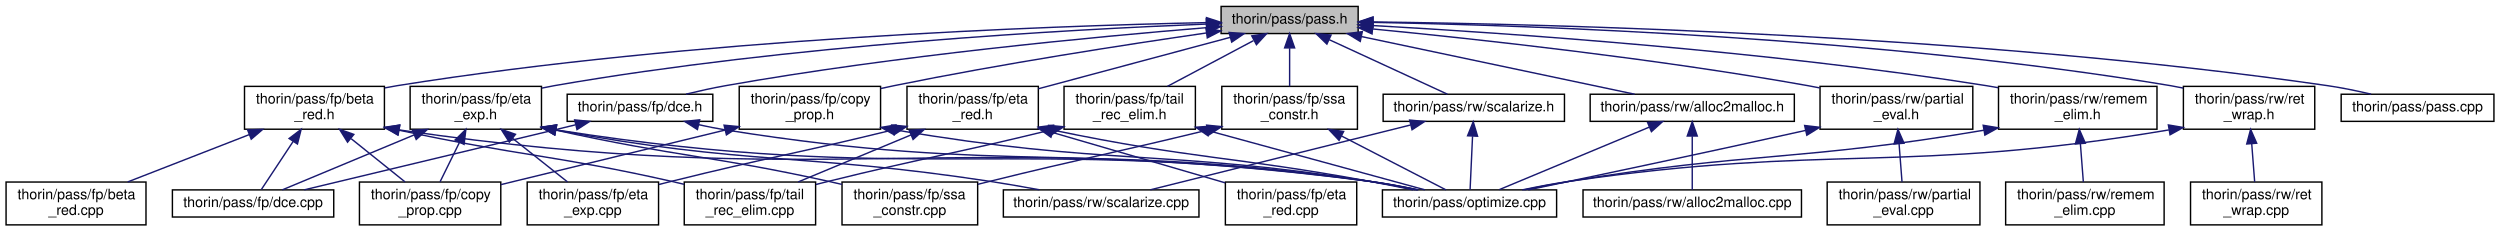
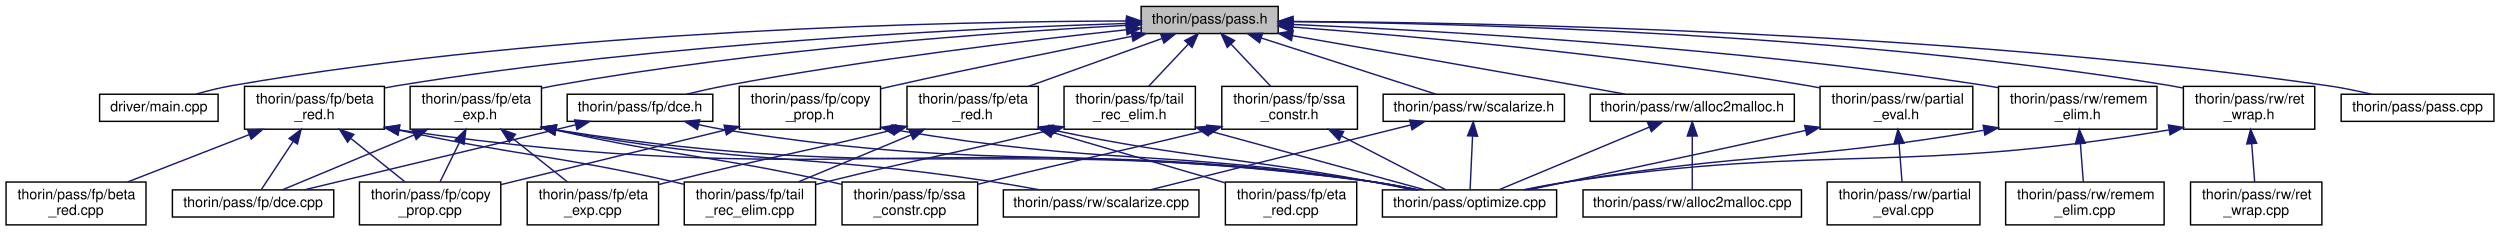
<svg xmlns="http://www.w3.org/2000/svg" xmlns:xlink="http://www.w3.org/1999/xlink" width="1751pt" height="162pt" viewBox="0.00 0.00 1750.50 162.00">
  <g id="graph0" class="graph" transform="scale(1 1) rotate(0) translate(4 158)">
    <g id="node1" class="node">
      <g id="a_node1">
        <a xlink:title=" ">
-           <polygon fill="#bfbfbf" stroke="black" points="851,-134.5 851,-153.5 947,-153.5 947,-134.5 851,-134.5" />
-           <text text-anchor="middle" x="899" y="-141.5" font-family="Helvetica,sans-Serif" font-size="10.00">thorin/pass/pass.h</text>
+           <polygon fill="#bfbfbf" stroke="black" points="795,-134.5 795,-153.5 891,-153.5 891,-134.5 795,-134.5" />
+           <text text-anchor="middle" x="843" y="-141.5" font-family="Helvetica,sans-Serif" font-size="10.00">thorin/pass/pass.h</text>
        </a>
      </g>
    </g>
    <g id="node2" class="node">
      <g id="a_node2">
+         <a xlink:href="main_8cpp.html" target="_top" xlink:title=" ">
+           <polygon fill="none" stroke="black" points="65.5,-73 65.5,-92 148.5,-92 148.5,-73 65.5,-73" />
+           <text text-anchor="middle" x="107" y="-80" font-family="Helvetica,sans-Serif" font-size="10.00">driver/main.cpp</text>
+         </a>
+       </g>
+     </g>
+     <g id="edge1" class="edge">
+       <path fill="none" stroke="midnightblue" d="M784.51,-143.3C665.59,-143.01 387.42,-137.69 158,-98 149.75,-96.57 140.92,-94.33 132.96,-92.03" />
+       <polygon fill="midnightblue" stroke="midnightblue" points="784.83,-146.8 794.84,-143.32 784.84,-139.8 784.83,-146.8" />
+     </g>
+     <g id="node3" class="node">
+       <g id="a_node3">
        <a xlink:href="beta__red_8h.html" target="_top" xlink:title=" ">
          <polygon fill="none" stroke="black" points="167,-67.5 167,-97.5 265,-97.5 265,-67.5 167,-67.5" />
          <text text-anchor="start" x="175" y="-85.5" font-family="Helvetica,sans-Serif" font-size="10.00">thorin/pass/fp/beta</text>
          <text text-anchor="middle" x="216" y="-74.5" font-family="Helvetica,sans-Serif" font-size="10.00">_red.h</text>
        </a>
      </g>
    </g>
-     <g id="edge1" class="edge">
-       <path fill="none" stroke="midnightblue" d="M840.53,-142.16C729.46,-139.82 480.58,-131 274,-98 271.13,-97.54 268.19,-97.01 265.24,-96.43" />
-       <polygon fill="midnightblue" stroke="midnightblue" points="840.78,-145.66 850.85,-142.37 840.92,-138.67 840.78,-145.66" />
-     </g>
-     <g id="node8" class="node">
-       <g id="a_node8">
+     <g id="edge2" class="edge">
+       <path fill="none" stroke="midnightblue" d="M784.47,-141.57C680.91,-138.34 458.84,-128.2 274,-98 271.13,-97.53 268.2,-96.99 265.24,-96.4" />
+       <polygon fill="midnightblue" stroke="midnightblue" points="784.62,-145.08 794.72,-141.88 784.83,-138.08 784.62,-145.08" />
+     </g>
+     <g id="node9" class="node">
+       <g id="a_node9">
        <a xlink:href="copy__prop_8h.html" target="_top" xlink:title=" ">
          <polygon fill="none" stroke="black" points="513.5,-67.5 513.5,-97.5 612.5,-97.5 612.5,-67.5 513.5,-67.5" />
          <text text-anchor="start" x="521.5" y="-85.5" font-family="Helvetica,sans-Serif" font-size="10.00">thorin/pass/fp/copy</text>
          <text text-anchor="middle" x="563" y="-74.5" font-family="Helvetica,sans-Serif" font-size="10.00">_prop.h</text>
        </a>
      </g>
    </g>
-     <g id="edge7" class="edge">
-       <path fill="none" stroke="midnightblue" d="M840.62,-134.9C784.39,-126.77 697.05,-113.29 622,-98 618.9,-97.37 615.72,-96.69 612.51,-95.97" />
-       <polygon fill="midnightblue" stroke="midnightblue" points="840.35,-138.4 850.75,-136.36 841.35,-131.47 840.35,-138.4" />
-     </g>
-     <g id="node9" class="node">
-       <g id="a_node9">
+     <g id="edge8" class="edge">
+       <path fill="none" stroke="midnightblue" d="M788.35,-132.51C743.55,-123.75 678.53,-110.7 622,-98 618.91,-97.31 615.74,-96.58 612.54,-95.83" />
+       <polygon fill="midnightblue" stroke="midnightblue" points="787.96,-135.99 798.44,-134.47 789.3,-129.12 787.96,-135.99" />
+     </g>
+     <g id="node10" class="node">
+       <g id="a_node10">
        <a xlink:href="dce_8h.html" target="_top" xlink:title=" ">
          <polygon fill="none" stroke="black" points="393,-73 393,-92 495,-92 495,-73 393,-73" />
          <text text-anchor="middle" x="444" y="-80" font-family="Helvetica,sans-Serif" font-size="10.00">thorin/pass/fp/dce.h</text>
        </a>
      </g>
    </g>
-     <g id="edge10" class="edge">
-       <path fill="none" stroke="midnightblue" d="M840.98,-138.65C763.68,-132.34 622.86,-119.05 504,-98 494.92,-96.39 485.18,-94.23 476.23,-92.06" />
-       <polygon fill="midnightblue" stroke="midnightblue" points="840.75,-142.14 850.99,-139.46 841.31,-135.17 840.75,-142.14" />
-     </g>
-     <g id="node10" class="node">
-       <g id="a_node10">
+     <g id="edge11" class="edge">
+       <path fill="none" stroke="midnightblue" d="M784.69,-137.15C716.91,-129.91 601.84,-116.26 504,-98 495.05,-96.33 485.42,-94.17 476.56,-92.03" />
+       <polygon fill="midnightblue" stroke="midnightblue" points="784.44,-140.64 794.75,-138.21 785.17,-133.68 784.44,-140.64" />
+     </g>
+     <g id="node11" class="node">
+       <g id="a_node11">
        <a xlink:href="eta__exp_8h.html" target="_top" xlink:title=" ">
          <polygon fill="none" stroke="black" points="283,-67.5 283,-97.5 375,-97.5 375,-67.5 283,-67.5" />
          <text text-anchor="start" x="291" y="-85.5" font-family="Helvetica,sans-Serif" font-size="10.00">thorin/pass/fp/eta</text>
          <text text-anchor="middle" x="329" y="-74.5" font-family="Helvetica,sans-Serif" font-size="10.00">_exp.h</text>
        </a>
      </g>
    </g>
-     <g id="edge13" class="edge">
-       <path fill="none" stroke="midnightblue" d="M840.64,-141.14C744.72,-137.36 548.01,-126.57 384,-98 381.08,-97.49 378.09,-96.9 375.09,-96.26" />
-       <polygon fill="midnightblue" stroke="midnightblue" points="840.59,-144.64 850.72,-141.53 840.86,-137.65 840.59,-144.64" />
-     </g>
-     <g id="node14" class="node">
-       <g id="a_node14">
+     <g id="edge14" class="edge">
+       <path fill="none" stroke="midnightblue" d="M784.74,-140.28C697.18,-135.52 526.71,-123.64 384,-98 381.08,-97.48 378.1,-96.88 375.09,-96.22" />
+       <polygon fill="midnightblue" stroke="midnightblue" points="784.57,-143.78 794.74,-140.81 784.94,-136.79 784.57,-143.78" />
+     </g>
+     <g id="node15" class="node">
+       <g id="a_node15">
        <a xlink:href="eta__red_8h.html" target="_top" xlink:title=" ">
          <polygon fill="none" stroke="black" points="631,-67.5 631,-97.5 723,-97.5 723,-67.5 631,-67.5" />
          <text text-anchor="start" x="639" y="-85.5" font-family="Helvetica,sans-Serif" font-size="10.00">thorin/pass/fp/eta</text>
          <text text-anchor="middle" x="677" y="-74.5" font-family="Helvetica,sans-Serif" font-size="10.00">_red.h</text>
        </a>
      </g>
    </g>
-     <g id="edge20" class="edge">
-       <path fill="none" stroke="midnightblue" d="M857.41,-131.85C819.18,-121.61 762.6,-106.44 723.03,-95.84" />
-       <polygon fill="midnightblue" stroke="midnightblue" points="856.63,-135.27 867.19,-134.48 858.44,-128.51 856.63,-135.27" />
-     </g>
-     <g id="node16" class="node">
-       <g id="a_node16">
+     <g id="edge21" class="edge">
+       <path fill="none" stroke="midnightblue" d="M809.45,-130.98C782.46,-121.3 744.49,-107.69 716.12,-97.52" />
+       <polygon fill="midnightblue" stroke="midnightblue" points="808.62,-134.4 819.22,-134.48 810.98,-127.81 808.62,-134.4" />
+     </g>
+     <g id="node17" class="node">
+       <g id="a_node17">
        <a xlink:href="ssa__constr_8h.html" target="_top" xlink:title=" ">
          <polygon fill="none" stroke="black" points="851.5,-67.5 851.5,-97.5 946.5,-97.5 946.5,-67.5 851.5,-67.5" />
          <text text-anchor="start" x="859.5" y="-85.5" font-family="Helvetica,sans-Serif" font-size="10.00">thorin/pass/fp/ssa</text>
          <text text-anchor="middle" x="899" y="-74.5" font-family="Helvetica,sans-Serif" font-size="10.00">_constr.h</text>
        </a>
      </g>
    </g>
-     <g id="edge25" class="edge">
-       <path fill="none" stroke="midnightblue" d="M899,-124.23C899,-115.59 899,-105.5 899,-97.52" />
-       <polygon fill="midnightblue" stroke="midnightblue" points="895.5,-124.48 899,-134.48 902.5,-124.48 895.5,-124.48" />
-     </g>
-     <g id="node17" class="node">
-       <g id="a_node17">
+     <g id="edge26" class="edge">
+       <path fill="none" stroke="midnightblue" d="M857.97,-127.09C866.64,-117.88 877.45,-106.39 885.8,-97.52" />
+       <polygon fill="midnightblue" stroke="midnightblue" points="855.33,-124.79 851.02,-134.48 860.43,-129.59 855.33,-124.79" />
+     </g>
+     <g id="node18" class="node">
+       <g id="a_node18">
        <a xlink:href="tail__rec__elim_8h.html" target="_top" xlink:title=" ">
          <polygon fill="none" stroke="black" points="741,-67.5 741,-97.5 833,-97.5 833,-67.5 741,-67.5" />
          <text text-anchor="start" x="749" y="-85.5" font-family="Helvetica,sans-Serif" font-size="10.00">thorin/pass/fp/tail</text>
          <text text-anchor="middle" x="787" y="-74.5" font-family="Helvetica,sans-Serif" font-size="10.00">_rec_elim.h</text>
        </a>
      </g>
    </g>
-     <g id="edge28" class="edge">
-       <path fill="none" stroke="midnightblue" d="M873.67,-129.54C855.69,-119.99 831.61,-107.2 813.4,-97.52" />
-       <polygon fill="midnightblue" stroke="midnightblue" points="872.48,-132.87 882.95,-134.48 875.76,-126.69 872.48,-132.87" />
-     </g>
-     <g id="node18" class="node">
-       <g id="a_node18">
+     <g id="edge29" class="edge">
+       <path fill="none" stroke="midnightblue" d="M828.03,-127.09C819.36,-117.88 808.55,-106.39 800.2,-97.52" />
+       <polygon fill="midnightblue" stroke="midnightblue" points="825.57,-129.59 834.98,-134.48 830.67,-124.79 825.57,-129.59" />
+     </g>
+     <g id="node19" class="node">
+       <g id="a_node19">
        <a xlink:href="pass_8cpp.html" target="_top" xlink:title=" ">
          <polygon fill="none" stroke="black" points="1635.5,-73 1635.5,-92 1742.5,-92 1742.5,-73 1635.5,-73" />
          <text text-anchor="middle" x="1689" y="-80" font-family="Helvetica,sans-Serif" font-size="10.00">thorin/pass/pass.cpp</text>
        </a>
      </g>
    </g>
-     <g id="edge31" class="edge">
-       <path fill="none" stroke="midnightblue" d="M957.37,-142.63C1081.22,-141.14 1379.2,-133.79 1626,-98 1636,-96.55 1646.75,-94.33 1656.49,-92.05" />
-       <polygon fill="midnightblue" stroke="midnightblue" points="957.3,-139.13 947.34,-142.75 957.38,-146.13 957.3,-139.13" />
-     </g>
-     <g id="node19" class="node">
-       <g id="a_node19">
+     <g id="edge32" class="edge">
+       <path fill="none" stroke="midnightblue" d="M901.58,-143C1032.26,-142.27 1357.28,-136.37 1626,-98 1636.11,-96.56 1646.99,-94.31 1656.82,-92.01" />
+       <polygon fill="midnightblue" stroke="midnightblue" points="901.38,-139.5 891.4,-143.05 901.41,-146.5 901.38,-139.5" />
+     </g>
+     <g id="node20" class="node">
+       <g id="a_node20">
        <a xlink:href="alloc2malloc_8h.html" target="_top" xlink:title=" ">
          <polygon fill="none" stroke="black" points="1109.5,-73 1109.5,-92 1252.5,-92 1252.5,-73 1109.5,-73" />
          <text text-anchor="middle" x="1181" y="-80" font-family="Helvetica,sans-Serif" font-size="10.00">thorin/pass/rw/alloc2malloc.h</text>
        </a>
      </g>
    </g>
-     <g id="edge32" class="edge">
-       <path fill="none" stroke="midnightblue" d="M949.23,-132.4C1003.9,-120.87 1090.24,-102.65 1140.67,-92.01" />
-       <polygon fill="midnightblue" stroke="midnightblue" points="948.47,-128.99 939.4,-134.48 949.91,-135.84 948.47,-128.99" />
-     </g>
-     <g id="node21" class="node">
-       <g id="a_node21">
+     <g id="edge33" class="edge">
+       <path fill="none" stroke="midnightblue" d="M901.14,-132.97C953.44,-123.93 1032.38,-110.2 1101,-98 1111.7,-96.1 1123.2,-94.03 1134.05,-92.06" />
+       <polygon fill="midnightblue" stroke="midnightblue" points="900.3,-129.57 891.04,-134.72 901.49,-136.46 900.3,-129.57" />
+     </g>
+     <g id="node22" class="node">
+       <g id="a_node22">
        <a xlink:href="partial__eval_8h.html" target="_top" xlink:title=" ">
          <polygon fill="none" stroke="black" points="1270.5,-67.5 1270.5,-97.5 1377.5,-97.5 1377.5,-67.5 1270.5,-67.5" />
          <text text-anchor="start" x="1278.5" y="-85.5" font-family="Helvetica,sans-Serif" font-size="10.00">thorin/pass/rw/partial</text>
          <text text-anchor="middle" x="1324" y="-74.5" font-family="Helvetica,sans-Serif" font-size="10.00">_eval.h</text>
        </a>
      </g>
    </g>
-     <g id="edge35" class="edge">
-       <path fill="none" stroke="midnightblue" d="M957.32,-137.7C1029.27,-130.72 1155.19,-117.05 1262,-98 1264.72,-97.51 1267.5,-96.99 1270.3,-96.43" />
-       <polygon fill="midnightblue" stroke="midnightblue" points="956.72,-134.24 947.1,-138.68 957.39,-141.21 956.72,-134.24" />
-     </g>
-     <g id="node23" class="node">
-       <g id="a_node23">
+     <g id="edge36" class="edge">
+       <path fill="none" stroke="midnightblue" d="M901.04,-139.03C982.2,-132.97 1134.04,-119.75 1262,-98 1264.72,-97.54 1267.51,-97.03 1270.31,-96.48" />
+       <polygon fill="midnightblue" stroke="midnightblue" points="900.73,-135.54 891.02,-139.77 901.25,-142.52 900.73,-135.54" />
+     </g>
+     <g id="node24" class="node">
+       <g id="a_node24">
        <a xlink:href="remem__elim_8h.html" target="_top" xlink:title=" ">
          <polygon fill="none" stroke="black" points="1395.5,-67.5 1395.5,-97.5 1506.5,-97.5 1506.5,-67.5 1395.5,-67.5" />
          <text text-anchor="start" x="1403.5" y="-85.5" font-family="Helvetica,sans-Serif" font-size="10.00">thorin/pass/rw/remem</text>
          <text text-anchor="middle" x="1451" y="-74.5" font-family="Helvetica,sans-Serif" font-size="10.00">_elim.h</text>
        </a>
      </g>
    </g>
-     <g id="edge38" class="edge">
-       <path fill="none" stroke="midnightblue" d="M957.25,-140.1C1049.07,-134.97 1232.86,-122.46 1387,-98 1389.7,-97.57 1392.46,-97.1 1395.24,-96.59" />
-       <polygon fill="midnightblue" stroke="midnightblue" points="956.85,-136.62 947.05,-140.66 957.23,-143.6 956.85,-136.62" />
-     </g>
-     <g id="node25" class="node">
-       <g id="a_node25">
+     <g id="edge39" class="edge">
+       <path fill="none" stroke="midnightblue" d="M901.49,-140.85C1001.48,-136.58 1211.5,-125 1387,-98 1389.7,-97.58 1392.46,-97.12 1395.24,-96.62" />
+       <polygon fill="midnightblue" stroke="midnightblue" points="901.14,-137.37 891.29,-141.28 901.43,-144.36 901.14,-137.37" />
+     </g>
+     <g id="node26" class="node">
+       <g id="a_node26">
        <a xlink:href="ret__wrap_8h.html" target="_top" xlink:title=" ">
          <polygon fill="none" stroke="black" points="1525,-67.5 1525,-97.5 1617,-97.5 1617,-67.5 1525,-67.5" />
          <text text-anchor="start" x="1533" y="-85.5" font-family="Helvetica,sans-Serif" font-size="10.00">thorin/pass/rw/ret</text>
          <text text-anchor="middle" x="1571" y="-74.5" font-family="Helvetica,sans-Serif" font-size="10.00">_wrap.h</text>
        </a>
      </g>
    </g>
-     <g id="edge41" class="edge">
-       <path fill="none" stroke="midnightblue" d="M957.59,-142.32C1067.72,-140.26 1312.8,-131.9 1516,-98 1518.92,-97.51 1521.91,-96.94 1524.92,-96.31" />
-       <polygon fill="midnightblue" stroke="midnightblue" points="957.3,-138.83 947.36,-142.51 957.42,-145.83 957.3,-138.83" />
-     </g>
-     <g id="node27" class="node">
-       <g id="a_node27">
+     <g id="edge42" class="edge">
+       <path fill="none" stroke="midnightblue" d="M901.28,-142.83C1018.49,-141.68 1290.8,-134.87 1516,-98 1518.92,-97.52 1521.92,-96.96 1524.92,-96.33" />
+       <polygon fill="midnightblue" stroke="midnightblue" points="901.06,-139.34 891.09,-142.92 901.12,-146.34 901.06,-139.34" />
+     </g>
+     <g id="node28" class="node">
+       <g id="a_node28">
        <a xlink:href="scalarize_8h.html" target="_top" xlink:title=" ">
          <polygon fill="none" stroke="black" points="964.5,-73 964.5,-92 1091.5,-92 1091.5,-73 964.5,-73" />
          <text text-anchor="middle" x="1028" y="-80" font-family="Helvetica,sans-Serif" font-size="10.00">thorin/pass/rw/scalarize.h</text>
        </a>
      </g>
    </g>
-     <g id="edge44" class="edge">
-       <path fill="none" stroke="midnightblue" d="M926.81,-130.17C951.84,-118.63 987.92,-101.99 1009.55,-92.01" />
-       <polygon fill="midnightblue" stroke="midnightblue" points="925.1,-127.11 917.48,-134.48 928.03,-133.46 925.1,-127.11" />
-     </g>
-     <g id="node3" class="node">
-       <g id="a_node3">
+     <g id="edge45" class="edge">
+       <path fill="none" stroke="midnightblue" d="M879.13,-131.38C915.09,-119.82 969.42,-102.34 1001.54,-92.01" />
+       <polygon fill="midnightblue" stroke="midnightblue" points="877.95,-128.08 869.51,-134.48 880.1,-134.75 877.95,-128.08" />
+     </g>
+     <g id="node4" class="node">
+       <g id="a_node4">
        <a xlink:href="beta__red_8cpp.html" target="_top" xlink:title=" ">
          <polygon fill="none" stroke="black" points="0,-0.5 0,-30.5 98,-30.5 98,-0.5 0,-0.5" />
          <text text-anchor="start" x="8" y="-18.5" font-family="Helvetica,sans-Serif" font-size="10.00">thorin/pass/fp/beta</text>
          <text text-anchor="middle" x="49" y="-7.5" font-family="Helvetica,sans-Serif" font-size="10.00">_red.cpp</text>
        </a>
      </g>
    </g>
-     <g id="edge2" class="edge">
+     <g id="edge3" class="edge">
      <path fill="none" stroke="midnightblue" d="M170.22,-63.68C143.44,-53.26 110.1,-40.28 85.17,-30.58" />
      <polygon fill="midnightblue" stroke="midnightblue" points="169.17,-67.03 179.76,-67.4 171.71,-60.51 169.17,-67.03" />
    </g>
-     <g id="node4" class="node">
-       <g id="a_node4">
+     <g id="node5" class="node">
+       <g id="a_node5">
        <a xlink:href="copy__prop_8cpp.html" target="_top" xlink:title=" ">
          <polygon fill="none" stroke="black" points="247.5,-0.5 247.5,-30.5 346.5,-30.5 346.5,-0.5 247.5,-0.5" />
          <text text-anchor="start" x="255.5" y="-18.5" font-family="Helvetica,sans-Serif" font-size="10.00">thorin/pass/fp/copy</text>
          <text text-anchor="middle" x="297" y="-7.5" font-family="Helvetica,sans-Serif" font-size="10.00">_prop.cpp</text>
        </a>
      </g>
    </g>
-     <g id="edge3" class="edge">
+     <g id="edge4" class="edge">
      <path fill="none" stroke="midnightblue" d="M241.69,-60.88C254,-51.01 268.43,-39.43 279.46,-30.58" />
      <polygon fill="midnightblue" stroke="midnightblue" points="239.18,-58.41 233.58,-67.4 243.57,-63.87 239.18,-58.41" />
    </g>
-     <g id="node5" class="node">
-       <g id="a_node5">
+     <g id="node6" class="node">
+       <g id="a_node6">
        <a xlink:href="dce_8cpp.html" target="_top" xlink:title=" ">
          <polygon fill="none" stroke="black" points="116.5,-6 116.5,-25 229.5,-25 229.5,-6 116.5,-6" />
          <text text-anchor="middle" x="173" y="-13" font-family="Helvetica,sans-Serif" font-size="10.00">thorin/pass/fp/dce.cpp</text>
        </a>
      </g>
    </g>
-     <g id="edge4" class="edge">
+     <g id="edge5" class="edge">
      <path fill="none" stroke="midnightblue" d="M201.1,-58.97C193.4,-47.33 184.44,-33.8 178.75,-25.19" />
      <polygon fill="midnightblue" stroke="midnightblue" points="198.23,-60.99 206.67,-67.4 204.07,-57.12 198.23,-60.99" />
    </g>
-     <g id="node6" class="node">
-       <g id="a_node6">
+     <g id="node7" class="node">
+       <g id="a_node7">
        <a xlink:href="tail__rec__elim_8cpp.html" target="_top" xlink:title=" ">
          <polygon fill="none" stroke="black" points="475,-0.5 475,-30.5 567,-30.5 567,-0.5 475,-0.5" />
          <text text-anchor="start" x="483" y="-18.5" font-family="Helvetica,sans-Serif" font-size="10.00">thorin/pass/fp/tail</text>
          <text text-anchor="middle" x="521" y="-7.5" font-family="Helvetica,sans-Serif" font-size="10.00">_rec_elim.cpp</text>
        </a>
      </g>
    </g>
-     <g id="edge5" class="edge">
+     <g id="edge6" class="edge">
      <path fill="none" stroke="midnightblue" d="M275.18,-66.82C360.52,-48.55 384.36,-49.39 466,-31 468.89,-30.35 471.86,-29.65 474.85,-28.93" />
      <polygon fill="midnightblue" stroke="midnightblue" points="274.35,-63.42 265.31,-68.96 275.83,-70.26 274.35,-63.42" />
    </g>
-     <g id="node7" class="node">
-       <g id="a_node7">
+     <g id="node8" class="node">
+       <g id="a_node8">
        <a xlink:href="optimize_8cpp.html" target="_top" xlink:title=" ">
          <polygon fill="none" stroke="black" points="964,-6 964,-25 1086,-25 1086,-6 964,-6" />
          <text text-anchor="middle" x="1025" y="-13" font-family="Helvetica,sans-Serif" font-size="10.00">thorin/pass/optimize.cpp</text>
        </a>
      </g>
    </g>
-     <g id="edge6" class="edge">
+     <g id="edge7" class="edge">
      <path fill="none" stroke="midnightblue" d="M275.54,-66.98C575.58,-23.1 657.79,-69.41 955,-31 966.2,-29.55 978.28,-27.3 989.21,-25" />
      <polygon fill="midnightblue" stroke="midnightblue" points="274.61,-63.58 265.23,-68.51 275.64,-70.5 274.61,-63.58" />
    </g>
-     <g id="edge8" class="edge">
+     <g id="edge9" class="edge">
      <path fill="none" stroke="midnightblue" d="M503.64,-66.92C436.66,-50.55 418.8,-46.36 356,-31 352.93,-30.25 349.76,-29.47 346.57,-28.69" />
      <polygon fill="midnightblue" stroke="midnightblue" points="502.88,-70.33 513.43,-69.31 504.54,-63.53 502.88,-70.33" />
    </g>
-     <g id="edge9" class="edge">
+     <g id="edge10" class="edge">
      <path fill="none" stroke="midnightblue" d="M622.68,-67.04C770.35,-41.72 811.1,-53.63 955,-31 965.42,-29.36 976.64,-27.21 986.98,-25.07" />
      <polygon fill="midnightblue" stroke="midnightblue" points="622.04,-63.6 612.79,-68.77 623.25,-70.5 622.04,-63.6" />
    </g>
-     <g id="edge11" class="edge">
+     <g id="edge12" class="edge">
      <path fill="none" stroke="midnightblue" d="M398.7,-70.54C393.74,-69.34 388.76,-68.15 384,-67 322.47,-52.2 250.83,-35.08 208.85,-25.05" />
      <polygon fill="midnightblue" stroke="midnightblue" points="398.24,-74.03 408.79,-72.98 399.89,-67.23 398.24,-74.03" />
    </g>
-     <g id="edge12" class="edge">
+     <g id="edge13" class="edge">
      <path fill="none" stroke="midnightblue" d="M485.01,-70.68C491.34,-69.28 497.82,-67.99 504,-67 702.57,-35.28 755.94,-59.45 955,-31 965.81,-29.45 977.46,-27.26 988.1,-25.04" />
      <polygon fill="midnightblue" stroke="midnightblue" points="484.21,-67.28 475.26,-72.96 485.8,-74.09 484.21,-67.28" />
    </g>
-     <g id="edge14" class="edge">
+     <g id="edge15" class="edge">
      <path fill="none" stroke="midnightblue" d="M317.57,-58.28C313.01,-49.02 307.91,-38.66 303.93,-30.58" />
      <polygon fill="midnightblue" stroke="midnightblue" points="314.5,-59.97 322.06,-67.4 320.78,-56.88 314.5,-59.97" />
    </g>
-     <g id="edge15" class="edge">
+     <g id="edge16" class="edge">
      <path fill="none" stroke="midnightblue" d="M285.7,-63.46C255.56,-50.9 216.74,-34.72 193.42,-25.01" />
      <polygon fill="midnightblue" stroke="midnightblue" points="284.57,-66.78 295.15,-67.4 287.27,-60.32 284.57,-66.78" />
    </g>
-     <g id="edge18" class="edge">
+     <g id="edge19" class="edge">
      <path fill="none" stroke="midnightblue" d="M385.26,-67.03C636.84,-27.4 706.31,-64.43 955,-31 966.07,-29.51 978.01,-27.28 988.84,-25.01" />
      <polygon fill="midnightblue" stroke="midnightblue" points="384.39,-63.62 375.07,-68.66 385.5,-70.53 384.39,-63.62" />
    </g>
-     <g id="node11" class="node">
-       <g id="a_node11">
+     <g id="node12" class="node">
+       <g id="a_node12">
        <a xlink:href="eta__exp_8cpp.html" target="_top" xlink:title=" ">
          <polygon fill="none" stroke="black" points="365,-0.5 365,-30.5 457,-30.5 457,-0.5 365,-0.5" />
          <text text-anchor="start" x="373" y="-18.5" font-family="Helvetica,sans-Serif" font-size="10.00">thorin/pass/fp/eta</text>
          <text text-anchor="middle" x="411" y="-7.5" font-family="Helvetica,sans-Serif" font-size="10.00">_exp.cpp</text>
        </a>
      </g>
    </g>
-     <g id="edge16" class="edge">
+     <g id="edge17" class="edge">
      <path fill="none" stroke="midnightblue" d="M354.65,-61.17C367.19,-51.23 381.97,-39.51 393.24,-30.58" />
      <polygon fill="midnightblue" stroke="midnightblue" points="352.46,-58.44 346.79,-67.4 356.8,-63.93 352.46,-58.44" />
    </g>
-     <g id="node12" class="node">
-       <g id="a_node12">
+     <g id="node13" class="node">
+       <g id="a_node13">
        <a xlink:href="ssa__constr_8cpp.html" target="_top" xlink:title=" ">
          <polygon fill="none" stroke="black" points="585.5,-0.5 585.5,-30.5 680.5,-30.5 680.5,-0.5 585.5,-0.5" />
          <text text-anchor="start" x="593.5" y="-18.5" font-family="Helvetica,sans-Serif" font-size="10.00">thorin/pass/fp/ssa</text>
          <text text-anchor="middle" x="633" y="-7.5" font-family="Helvetica,sans-Serif" font-size="10.00">_constr.cpp</text>
        </a>
      </g>
    </g>
-     <g id="edge17" class="edge">
+     <g id="edge18" class="edge">
      <path fill="none" stroke="midnightblue" d="M385.02,-66.87C470.41,-48.02 494.28,-49.04 576,-31 579.09,-30.32 582.27,-29.59 585.47,-28.83" />
      <polygon fill="midnightblue" stroke="midnightblue" points="384.15,-63.48 375.15,-69.07 385.68,-70.31 384.15,-63.48" />
    </g>
-     <g id="node13" class="node">
-       <g id="a_node13">
+     <g id="node14" class="node">
+       <g id="a_node14">
        <a xlink:href="scalarize_8cpp.html" target="_top" xlink:title=" ">
          <polygon fill="none" stroke="black" points="698.5,-6 698.5,-25 835.5,-25 835.5,-6 698.5,-6" />
          <text text-anchor="middle" x="767" y="-13" font-family="Helvetica,sans-Serif" font-size="10.00">thorin/pass/rw/scalarize.cpp</text>
        </a>
      </g>
    </g>
-     <g id="edge19" class="edge">
+     <g id="edge20" class="edge">
      <path fill="none" stroke="midnightblue" d="M384.99,-66.98C519.84,-41.99 557.21,-51 689,-31 700.3,-29.28 712.48,-27.16 723.77,-25.07" />
      <polygon fill="midnightblue" stroke="midnightblue" points="384.29,-63.55 375.11,-68.84 385.58,-70.43 384.29,-63.55" />
    </g>
-     <g id="edge23" class="edge">
+     <g id="edge24" class="edge">
      <path fill="none" stroke="midnightblue" d="M633.91,-63.54C608.94,-53.14 577.97,-40.24 554.78,-30.58" />
      <polygon fill="midnightblue" stroke="midnightblue" points="632.57,-66.78 643.15,-67.4 635.27,-60.32 632.57,-66.78" />
    </g>
-     <g id="edge24" class="edge">
+     <g id="edge25" class="edge">
      <path fill="none" stroke="midnightblue" d="M732.94,-66.92C831.91,-46.35 859.35,-48.62 955,-31 964.89,-29.18 975.52,-27.06 985.45,-25.01" />
      <polygon fill="midnightblue" stroke="midnightblue" points="732.2,-63.5 723.14,-68.99 733.64,-70.35 732.2,-63.5" />
    </g>
-     <g id="edge21" class="edge">
+     <g id="edge22" class="edge">
      <path fill="none" stroke="midnightblue" d="M621.3,-67.07C621.2,-67.05 621.1,-67.02 621,-67 552.32,-50.13 534.64,-48.02 466,-31 463.12,-30.29 460.17,-29.54 457.19,-28.78" />
      <polygon fill="midnightblue" stroke="midnightblue" points="620.33,-70.44 630.88,-69.46 622.02,-63.65 620.33,-70.44" />
    </g>
-     <g id="node15" class="node">
-       <g id="a_node15">
+     <g id="node16" class="node">
+       <g id="a_node16">
        <a xlink:href="eta__red_8cpp.html" target="_top" xlink:title=" ">
          <polygon fill="none" stroke="black" points="854,-0.5 854,-30.5 946,-30.5 946,-0.5 854,-0.5" />
          <text text-anchor="start" x="862" y="-18.5" font-family="Helvetica,sans-Serif" font-size="10.00">thorin/pass/fp/eta</text>
          <text text-anchor="middle" x="900" y="-7.5" font-family="Helvetica,sans-Serif" font-size="10.00">_red.cpp</text>
        </a>
      </g>
    </g>
-     <g id="edge22" class="edge">
+     <g id="edge23" class="edge">
      <path fill="none" stroke="midnightblue" d="M732.93,-65.2C770.25,-54.32 818.74,-40.19 853.85,-29.95" />
      <polygon fill="midnightblue" stroke="midnightblue" points="731.83,-61.87 723.21,-68.03 733.79,-68.59 731.83,-61.87" />
    </g>
-     <g id="edge27" class="edge">
+     <g id="edge28" class="edge">
      <path fill="none" stroke="midnightblue" d="M935.24,-62.8C959.4,-50.34 990,-34.56 1008.51,-25.01" />
      <polygon fill="midnightblue" stroke="midnightblue" points="933.62,-59.7 926.34,-67.4 936.83,-65.92 933.62,-59.7" />
    </g>
-     <g id="edge26" class="edge">
+     <g id="edge27" class="edge">
      <path fill="none" stroke="midnightblue" d="M841.37,-66.87C772.49,-50.12 753.77,-47 689,-31 686.27,-30.33 683.47,-29.63 680.64,-28.91" />
      <polygon fill="midnightblue" stroke="midnightblue" points="840.89,-70.36 851.43,-69.33 842.55,-63.56 840.89,-70.36" />
    </g>
-     <g id="edge29" class="edge">
+     <g id="edge30" class="edge">
      <path fill="none" stroke="midnightblue" d="M731.1,-66.82C661.29,-49.74 642.11,-47.34 576,-31 573.12,-30.29 570.17,-29.55 567.19,-28.79" />
      <polygon fill="midnightblue" stroke="midnightblue" points="730.27,-70.22 740.81,-69.21 731.94,-63.42 730.27,-70.22" />
    </g>
-     <g id="edge30" class="edge">
+     <g id="edge31" class="edge">
      <path fill="none" stroke="midnightblue" d="M842.91,-66.23C889.94,-53.39 955.48,-35.49 993.75,-25.03" />
      <polygon fill="midnightblue" stroke="midnightblue" points="841.9,-62.88 833.17,-68.89 843.74,-69.63 841.9,-62.88" />
    </g>
-     <g id="edge33" class="edge">
+     <g id="edge34" class="edge">
      <path fill="none" stroke="midnightblue" d="M1150.88,-68.95C1119.99,-56.08 1072.77,-36.4 1045.8,-25.17" />
      <polygon fill="midnightblue" stroke="midnightblue" points="1149.71,-72.25 1160.28,-72.87 1152.4,-65.79 1149.71,-72.25" />
    </g>
-     <g id="node20" class="node">
-       <g id="a_node20">
+     <g id="node21" class="node">
+       <g id="a_node21">
        <a xlink:href="alloc2malloc_8cpp.html" target="_top" xlink:title=" ">
          <polygon fill="none" stroke="black" points="1104.5,-6 1104.5,-25 1257.5,-25 1257.5,-6 1104.5,-6" />
          <text text-anchor="middle" x="1181" y="-13" font-family="Helvetica,sans-Serif" font-size="10.00">thorin/pass/rw/alloc2malloc.cpp</text>
        </a>
      </g>
    </g>
-     <g id="edge34" class="edge">
+     <g id="edge35" class="edge">
      <path fill="none" stroke="midnightblue" d="M1181,-62.54C1181,-50.17 1181,-34.62 1181,-25.13" />
      <polygon fill="midnightblue" stroke="midnightblue" points="1177.5,-62.73 1181,-72.73 1184.5,-62.73 1177.5,-62.73" />
    </g>
-     <g id="edge36" class="edge">
+     <g id="edge37" class="edge">
      <path fill="none" stroke="midnightblue" d="M1260.33,-66.65C1186.62,-50.25 1111.44,-34.43 1066.16,-25.01" />
      <polygon fill="midnightblue" stroke="midnightblue" points="1259.72,-70.1 1270.25,-68.86 1261.25,-63.27 1259.72,-70.1" />
    </g>
-     <g id="node22" class="node">
-       <g id="a_node22">
+     <g id="node23" class="node">
+       <g id="a_node23">
        <a xlink:href="partial__eval_8cpp.html" target="_top" xlink:title=" ">
          <polygon fill="none" stroke="black" points="1275.5,-0.5 1275.5,-30.5 1382.5,-30.5 1382.5,-0.5 1275.5,-0.5" />
          <text text-anchor="start" x="1283.5" y="-18.5" font-family="Helvetica,sans-Serif" font-size="10.00">thorin/pass/rw/partial</text>
          <text text-anchor="middle" x="1329" y="-7.5" font-family="Helvetica,sans-Serif" font-size="10.00">_eval.cpp</text>
        </a>
      </g>
    </g>
-     <g id="edge37" class="edge">
+     <g id="edge38" class="edge">
      <path fill="none" stroke="midnightblue" d="M1325.85,-57.4C1326.55,-48.37 1327.31,-38.41 1327.92,-30.58" />
      <polygon fill="midnightblue" stroke="midnightblue" points="1322.36,-57.16 1325.08,-67.4 1329.34,-57.69 1322.36,-57.16" />
    </g>
-     <g id="edge39" class="edge">
-       <path fill="none" stroke="midnightblue" d="M1385.36,-66.82C1256.46,-44.89 1220.87,-51.76 1095,-31 1084.71,-29.3 1073.64,-27.16 1063.41,-25.04" />
+     <g id="edge40" class="edge">
+       <path fill="none" stroke="midnightblue" d="M1385.01,-66.75C1256.84,-44.94 1221.34,-51.52 1096,-31 1085.57,-29.29 1074.34,-27.14 1063.96,-25.03" />
      <polygon fill="midnightblue" stroke="midnightblue" points="1384.77,-70.26 1395.22,-68.52 1385.96,-63.37 1384.77,-70.26" />
    </g>
-     <g id="node24" class="node">
-       <g id="a_node24">
+     <g id="node25" class="node">
+       <g id="a_node25">
        <a xlink:href="remem__elim_8cpp.html" target="_top" xlink:title=" ">
          <polygon fill="none" stroke="black" points="1400.5,-0.5 1400.5,-30.5 1511.5,-30.5 1511.5,-0.5 1400.5,-0.5" />
          <text text-anchor="start" x="1408.5" y="-18.5" font-family="Helvetica,sans-Serif" font-size="10.00">thorin/pass/rw/remem</text>
          <text text-anchor="middle" x="1456" y="-7.5" font-family="Helvetica,sans-Serif" font-size="10.00">_elim.cpp</text>
        </a>
      </g>
    </g>
-     <g id="edge40" class="edge">
+     <g id="edge41" class="edge">
      <path fill="none" stroke="midnightblue" d="M1452.85,-57.4C1453.55,-48.37 1454.31,-38.41 1454.92,-30.58" />
      <polygon fill="midnightblue" stroke="midnightblue" points="1449.36,-57.16 1452.08,-67.4 1456.34,-57.69 1449.36,-57.16" />
    </g>
-     <g id="edge42" class="edge">
-       <path fill="none" stroke="midnightblue" d="M1514.82,-67C1329.16,-35.74 1277.56,-57.62 1095,-31 1084.19,-29.42 1072.54,-27.22 1061.91,-25" />
+     <g id="edge43" class="edge">
+       <path fill="none" stroke="midnightblue" d="M1514.84,-67.01C1329.6,-35.79 1278.17,-57.32 1096,-31 1085.17,-29.43 1073.5,-27.26 1062.81,-25.07" />
      <polygon fill="midnightblue" stroke="midnightblue" points="1514.47,-70.49 1524.91,-68.73 1515.65,-63.59 1514.47,-70.49" />
    </g>
-     <g id="node26" class="node">
-       <g id="a_node26">
+     <g id="node27" class="node">
+       <g id="a_node27">
        <a xlink:href="ret__wrap_8cpp.html" target="_top" xlink:title=" ">
          <polygon fill="none" stroke="black" points="1530,-0.5 1530,-30.5 1622,-30.5 1622,-0.5 1530,-0.5" />
          <text text-anchor="start" x="1538" y="-18.5" font-family="Helvetica,sans-Serif" font-size="10.00">thorin/pass/rw/ret</text>
          <text text-anchor="middle" x="1576" y="-7.5" font-family="Helvetica,sans-Serif" font-size="10.00">_wrap.cpp</text>
        </a>
      </g>
    </g>
-     <g id="edge43" class="edge">
+     <g id="edge44" class="edge">
      <path fill="none" stroke="midnightblue" d="M1572.85,-57.4C1573.55,-48.37 1574.31,-38.41 1574.92,-30.58" />
      <polygon fill="midnightblue" stroke="midnightblue" points="1569.36,-57.16 1572.08,-67.4 1576.34,-57.69 1569.36,-57.16" />
    </g>
-     <g id="edge45" class="edge">
+     <g id="edge46" class="edge">
      <path fill="none" stroke="midnightblue" d="M1027.12,-62.54C1026.55,-50.17 1025.84,-34.62 1025.4,-25.13" />
      <polygon fill="midnightblue" stroke="midnightblue" points="1023.64,-62.91 1027.6,-72.73 1030.63,-62.58 1023.64,-62.91" />
    </g>
-     <g id="edge46" class="edge">
+     <g id="edge47" class="edge">
      <path fill="none" stroke="midnightblue" d="M983.77,-70.48C932.28,-57.66 848.35,-36.76 801.47,-25.08" />
      <polygon fill="midnightblue" stroke="midnightblue" points="983.06,-73.92 993.61,-72.94 984.75,-67.12 983.06,-73.92" />
    </g>
  </g>
</svg>
